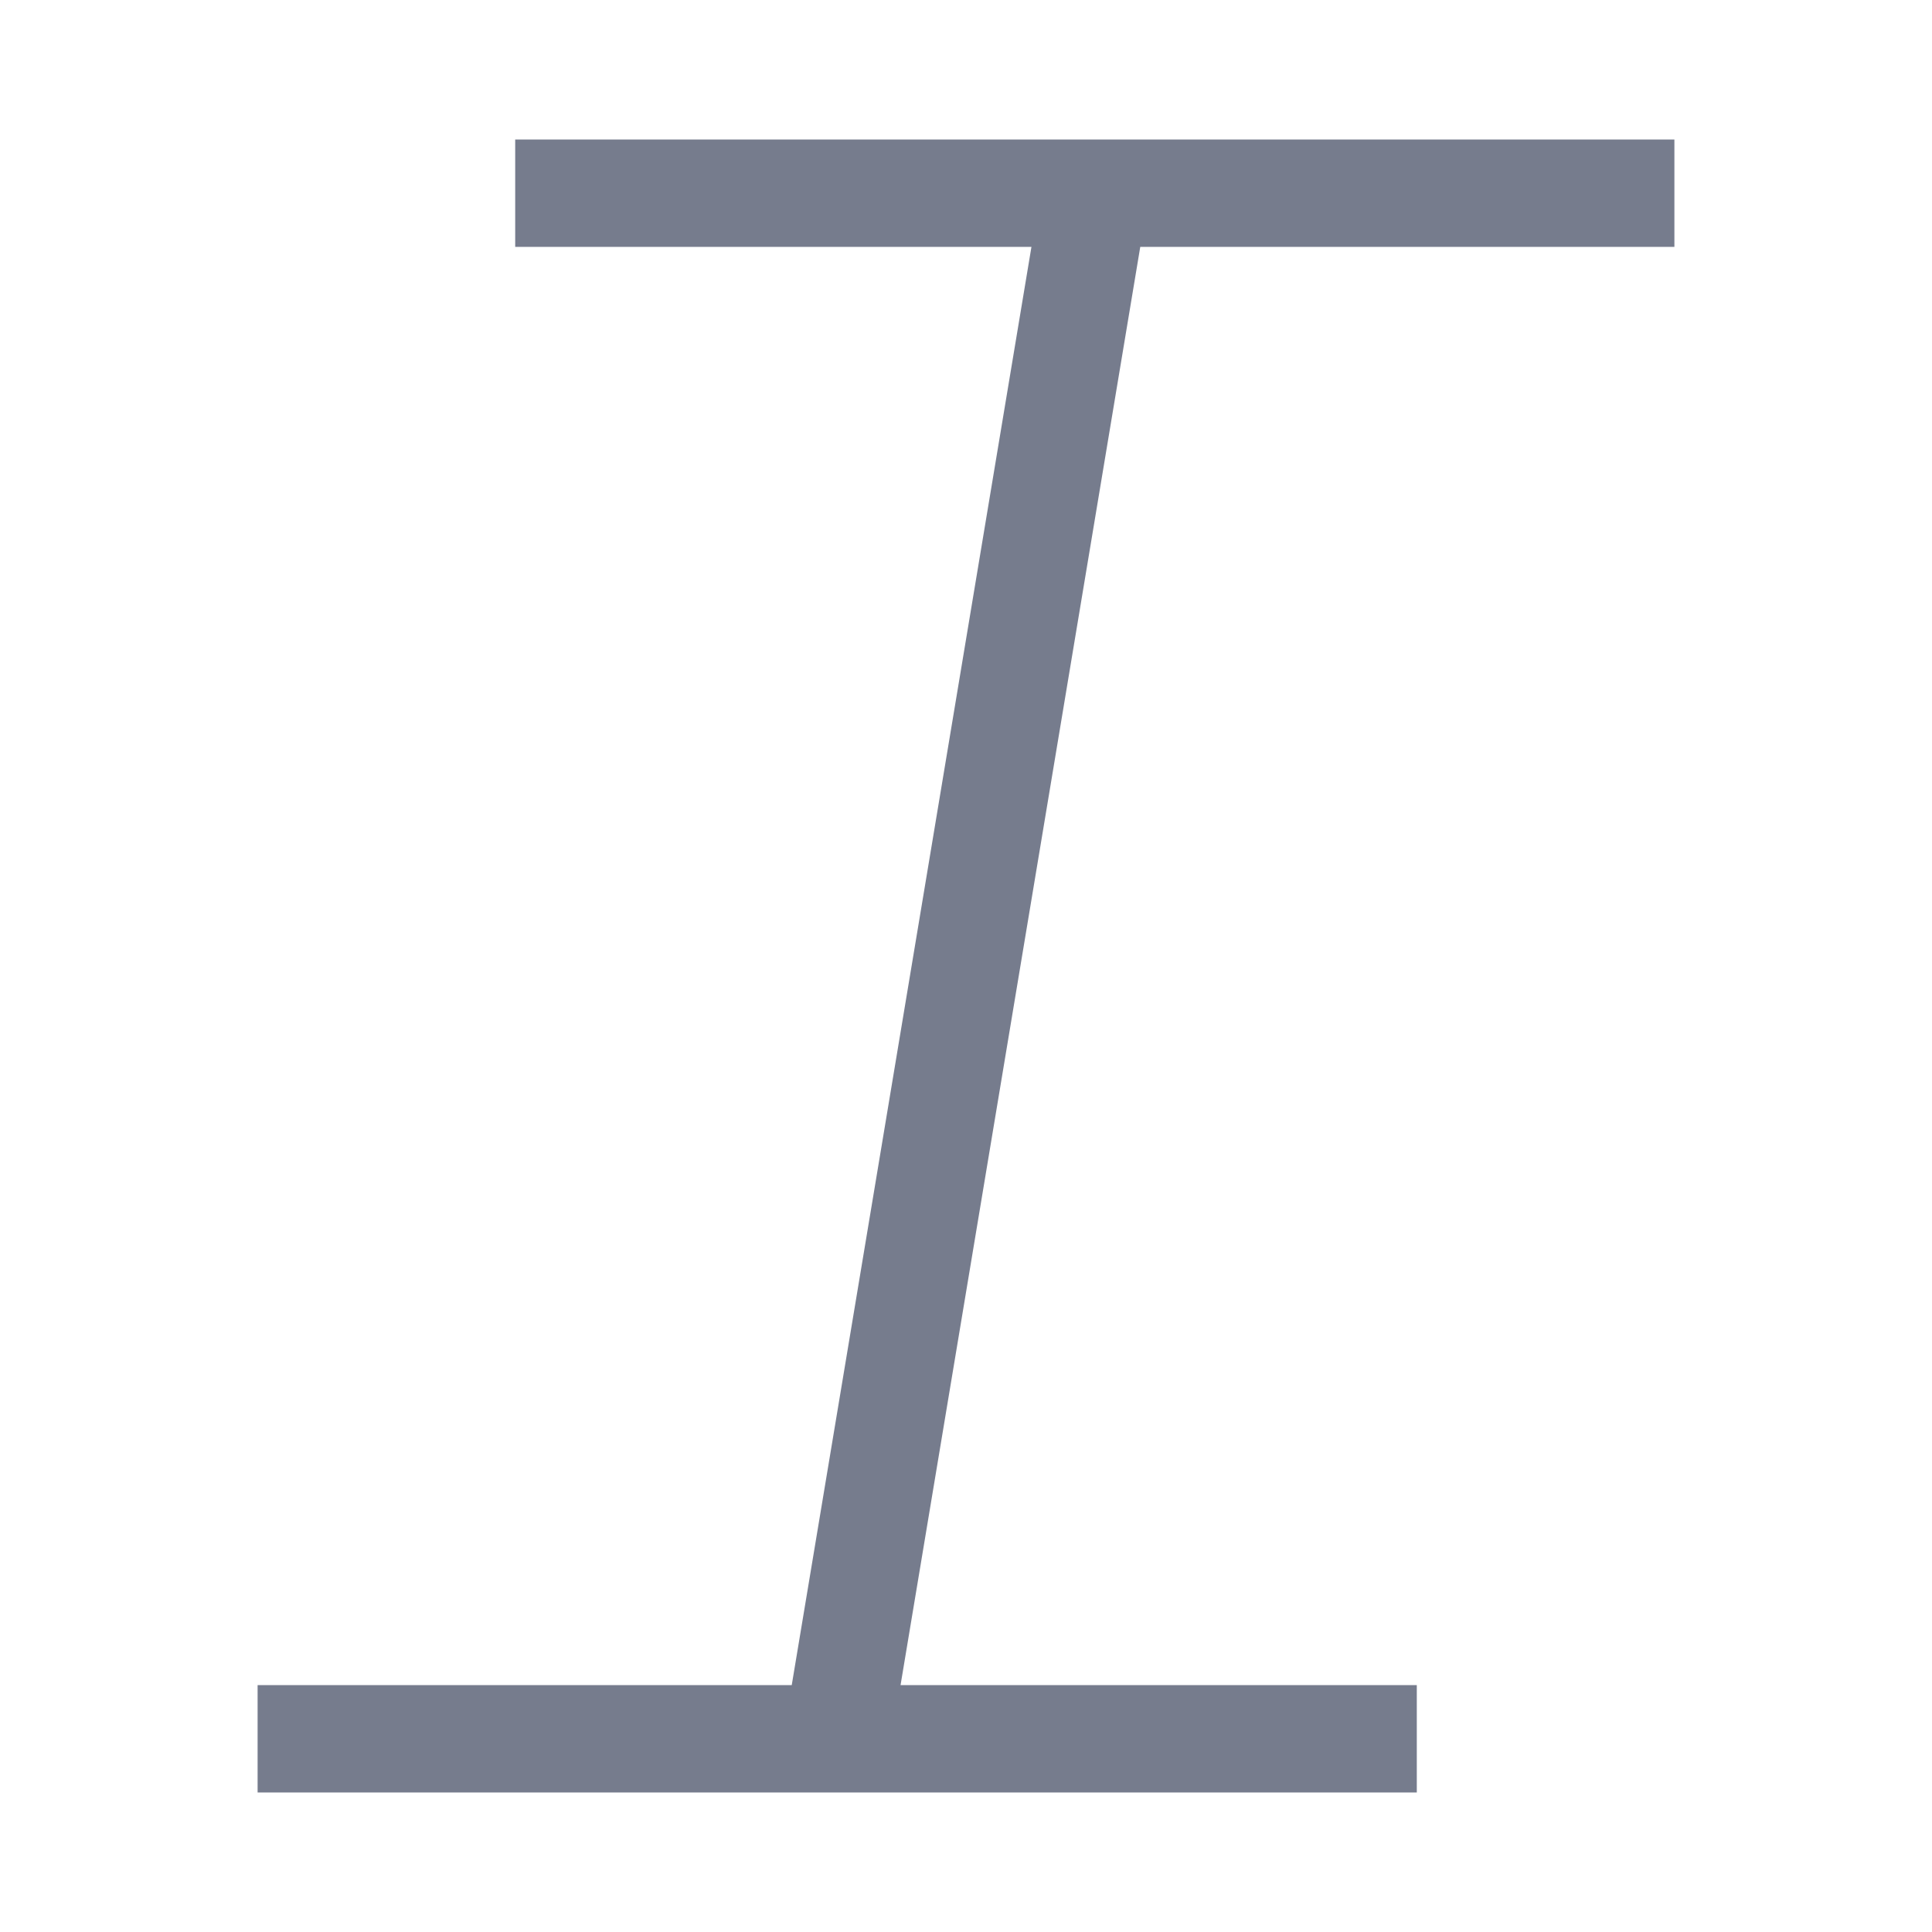
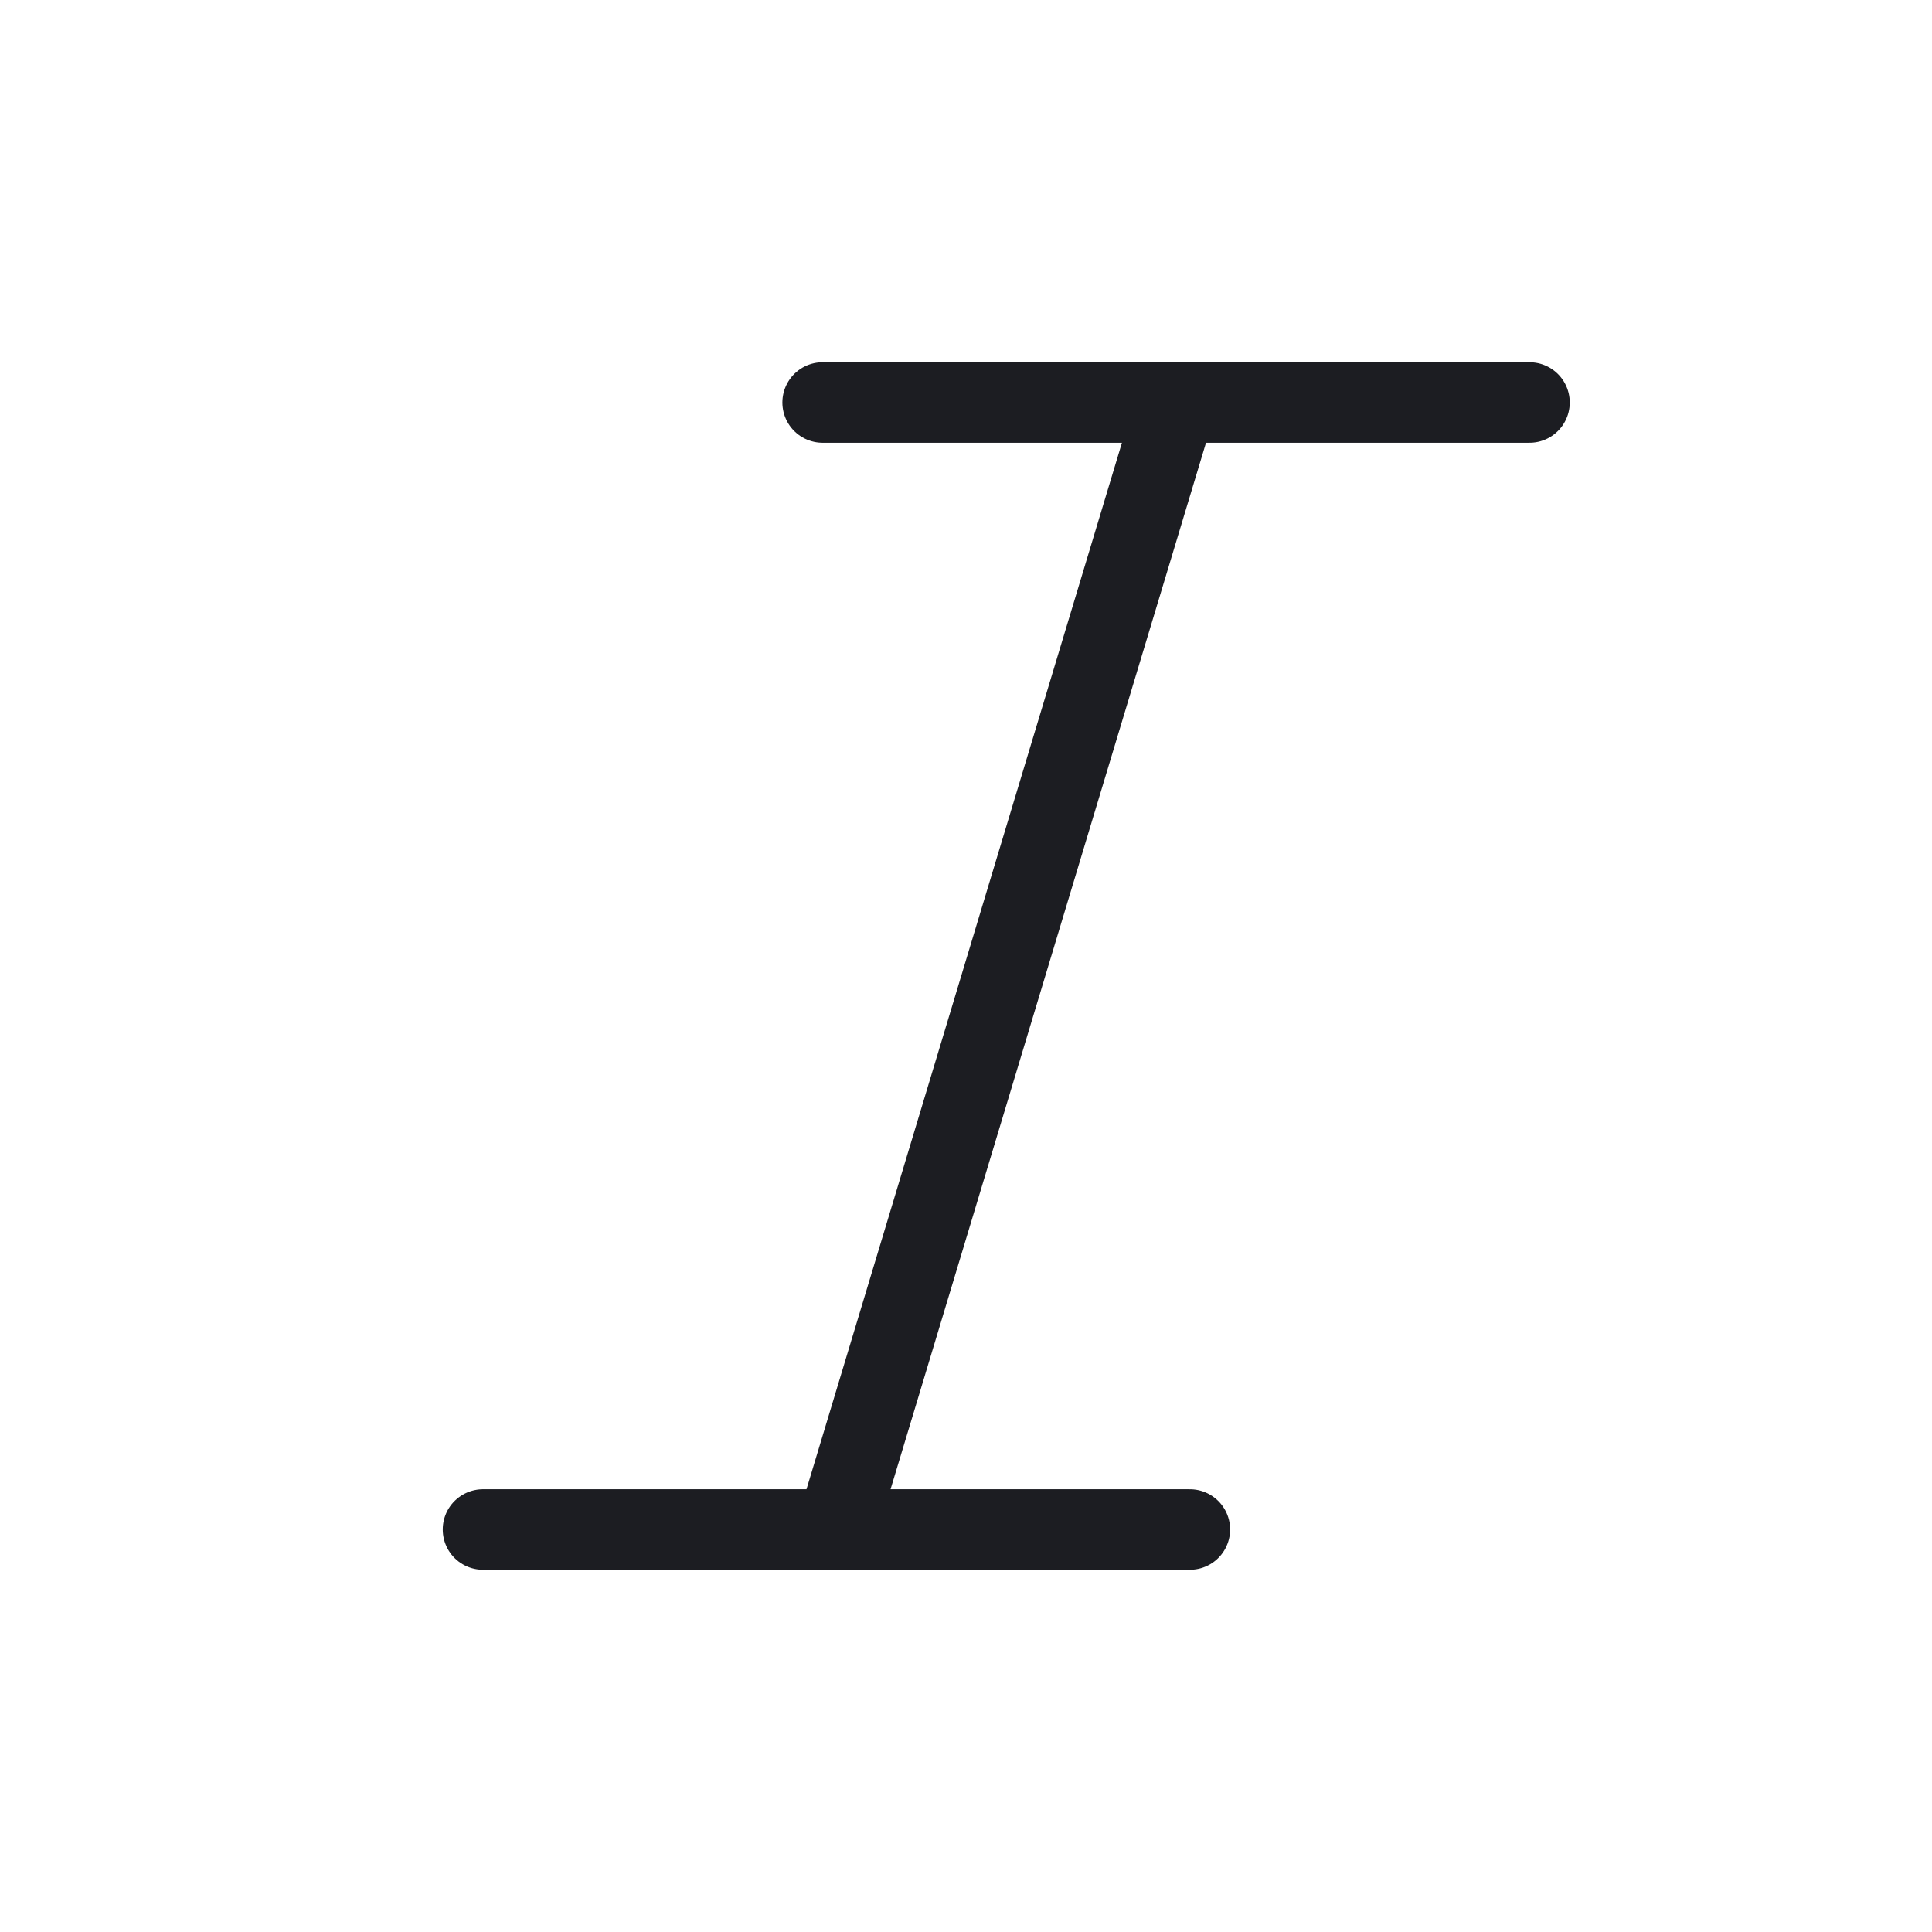
- <svg xmlns="http://www.w3.org/2000/svg" width="18" height="18" viewBox="0 0 18 18" fill="none">
-   <path d="M4.8 1.8H15.6M2.4 16.2H13.2M10.2 1.8L7.8 16.2" stroke="#767C8D" />
+ <svg xmlns="http://www.w3.org/2000/svg" width="24" height="24" viewBox="0 0 24 24" fill="none">
+   <path d="M10.39 19L14.61 5M10.39 19H6M10.39 19H14.781M14.61 5H10.219M14.61 5H19" stroke="#1C1D22" stroke-linecap="round" stroke-linejoin="round" />
</svg>
